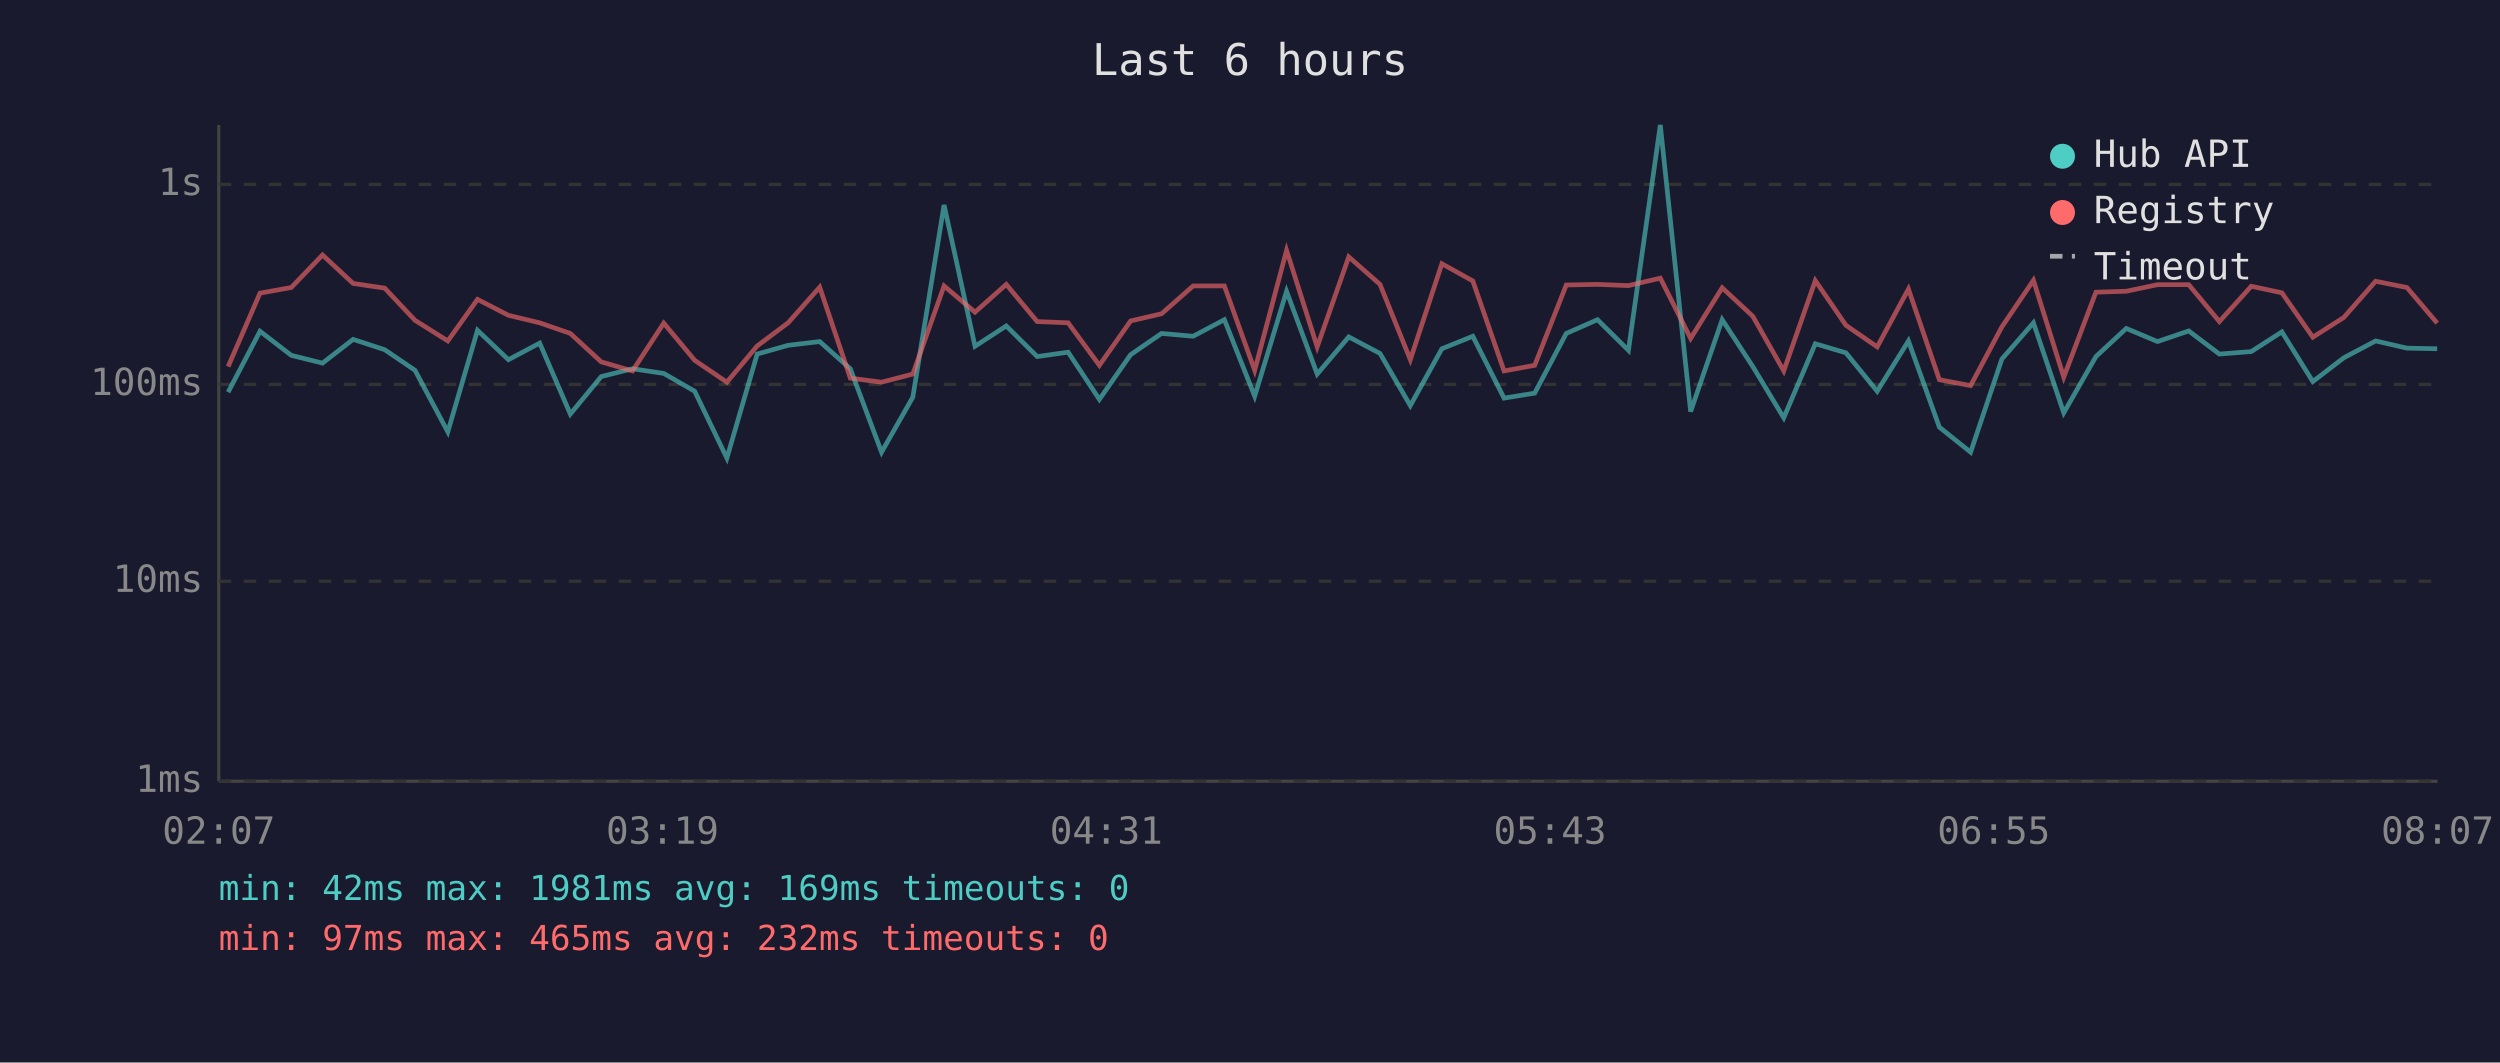
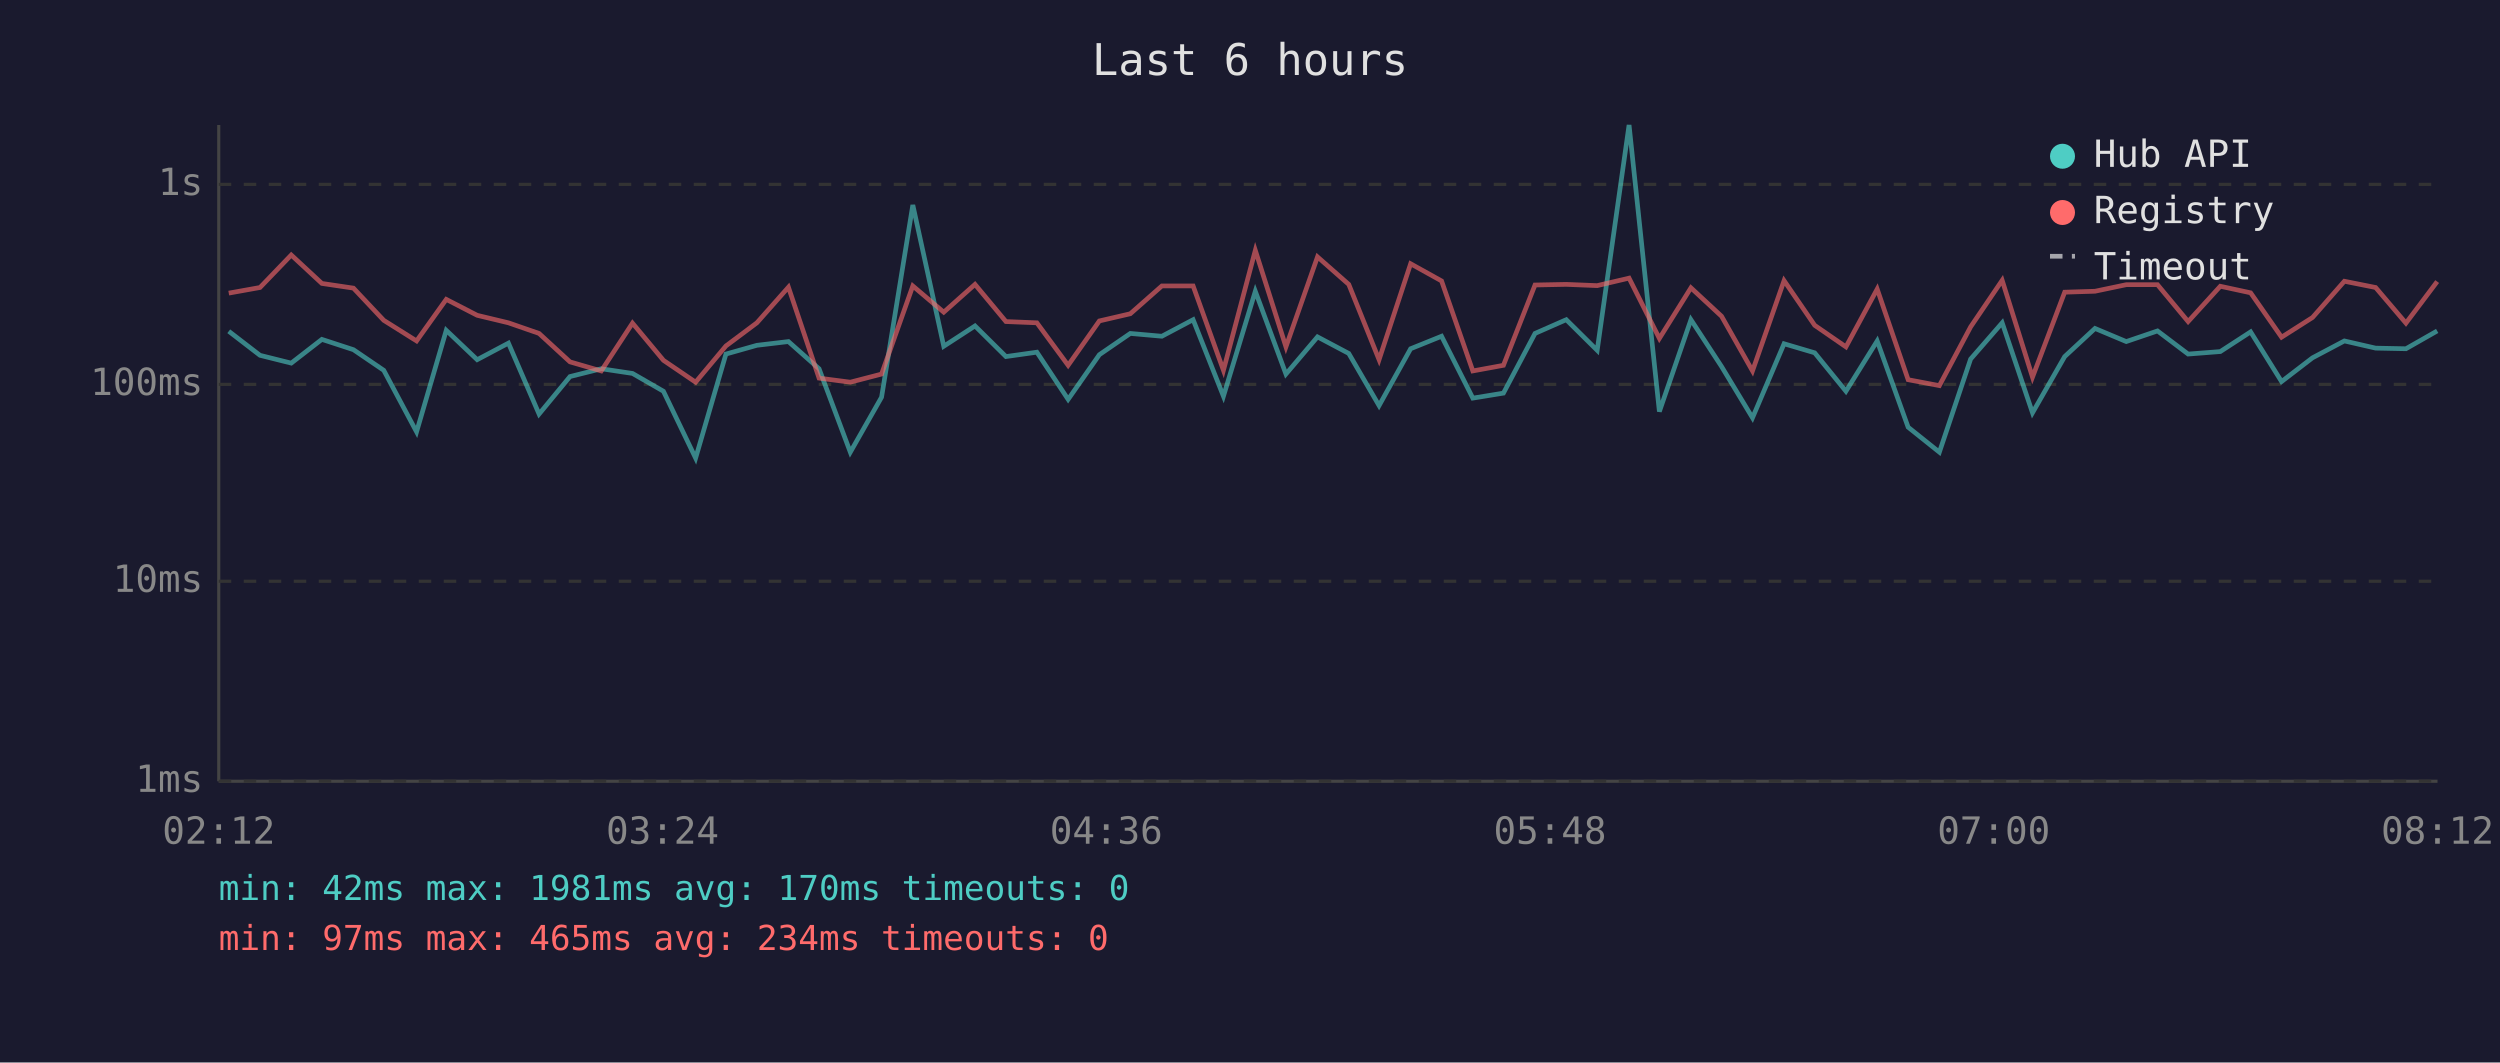
<svg xmlns="http://www.w3.org/2000/svg" viewBox="0 0 800 340" font-family="monospace" font-size="12">
  <rect width="800" height="340" fill="#1a1a2e" />
  <text x="400" y="24" fill="#e0e0e0" font-size="14" text-anchor="middle">Last 6 hours</text>
  <line x1="70" y1="40" x2="70" y2="250" stroke="#444" stroke-width="1" />
  <line x1="70" y1="250" x2="780" y2="250" stroke="#444" stroke-width="1" />
  <line x1="70" y1="250" x2="780" y2="250" stroke="#333" stroke-width="1" stroke-dasharray="4" />
  <text x="65" y="250" fill="#888" text-anchor="end" dominant-baseline="middle">1ms</text>
  <line x1="70" y1="186" x2="780" y2="186" stroke="#333" stroke-width="1" stroke-dasharray="4" />
  <text x="65" y="186" fill="#888" text-anchor="end" dominant-baseline="middle">10ms</text>
  <line x1="70" y1="123" x2="780" y2="123" stroke="#333" stroke-width="1" stroke-dasharray="4" />
  <text x="65" y="123" fill="#888" text-anchor="end" dominant-baseline="middle">100ms</text>
  <line x1="70" y1="59" x2="780" y2="59" stroke="#333" stroke-width="1" stroke-dasharray="4" />
  <text x="65" y="59" fill="#888" text-anchor="end" dominant-baseline="middle">1s</text>
-   <text x="70" y="270" fill="#888" text-anchor="middle">02:07</text>
-   <text x="212" y="270" fill="#888" text-anchor="middle">03:19</text>
-   <text x="354" y="270" fill="#888" text-anchor="middle">04:31</text>
-   <text x="496" y="270" fill="#888" text-anchor="middle">05:43</text>
-   <text x="638" y="270" fill="#888" text-anchor="middle">06:55</text>
-   <text x="780" y="270" fill="#888" text-anchor="middle">08:07</text>
-   <polyline points="73.0,125.5 83.2,106.0 93.2,113.7 103.2,116.2 113.0,108.6 123.1,111.9 132.8,118.5 143.3,138.2 152.8,105.7 162.7,115.1 172.7,109.8 182.5,132.5 192.4,120.5 202.4,118.0 212.4,119.5 222.3,125.2 232.6,146.6 242.3,113.3 252.2,110.5 262.3,109.3 272.1,118.0 282.1,144.7 292.1,127.1 302.1,65.6 312.0,110.8 322.0,104.3 331.9,114.1 341.8,112.7 351.8,127.8 361.8,113.5 371.7,106.7 381.8,107.6 391.8,102.3 401.5,126.8 411.7,93.2 421.5,119.7 431.6,107.8 441.6,113.1 451.3,129.8 461.4,111.6 471.3,107.6 481.3,127.4 491.1,125.8 501.2,106.7 511.2,102.3 521.1,112.1 531.3,40.0 541.0,131.7 551.1,102.3 560.9,117.3 570.8,133.7 580.9,110.0 590.7,112.9 600.7,125.2 610.7,109.1 620.6,136.7 630.6,144.7 640.6,114.9 650.7,103.3 660.4,132.1 670.7,114.1 680.4,105.1 690.4,109.3 700.4,105.9 710.2,113.3 720.4,112.5 730.2,106.2 740.1,122.1 750.0,114.5 760.2,109.1 770.2,111.4 779.9,111.6" fill="none" stroke="#4ecdc4" stroke-width="1.5" opacity="0.6" />
-   <polyline points="73.0,117.3 83.2,93.8 93.2,92.0 103.2,81.6 113.0,90.7 123.1,92.2 132.8,102.5 143.3,109.1 152.8,95.8 162.7,100.9 172.7,103.3 182.5,106.7 192.4,115.8 202.4,118.7 212.4,103.4 222.3,115.3 232.6,122.3 242.3,110.7 252.2,103.3 262.3,91.9 272.1,121.0 282.1,122.3 292.1,119.7 302.1,91.5 312.0,99.9 322.0,91.0 331.9,102.9 341.8,103.3 351.8,116.9 361.8,102.7 371.7,100.4 381.8,91.5 391.8,91.5 401.5,118.5 411.7,80.1 421.5,111.0 431.6,82.2 441.6,91.0 451.3,115.1 461.4,84.4 471.3,89.9 481.3,118.7 491.1,116.9 501.2,91.2 511.2,91.0 521.1,91.4 531.3,89.0 541.0,108.3 551.1,92.1 560.9,101.2 570.8,118.7 580.9,89.8 590.7,104.1 600.7,111.0 610.7,92.5 620.6,121.5 630.6,123.4 640.6,104.6 650.7,89.7 660.4,120.7 670.7,93.5 680.4,93.2 690.4,91.1 700.4,91.1 710.2,102.9 720.4,91.6 730.2,93.7 740.1,107.9 750.0,101.6 760.2,90.0 770.2,92.0 779.9,103.4" fill="none" stroke="#ff6b6b" stroke-width="1.5" opacity="0.6" />
+   <text x="70" y="270" fill="#888" text-anchor="middle">02:12</text>
+   <text x="212" y="270" fill="#888" text-anchor="middle">03:24</text>
+   <text x="354" y="270" fill="#888" text-anchor="middle">04:36</text>
+   <text x="496" y="270" fill="#888" text-anchor="middle">05:48</text>
+   <text x="638" y="270" fill="#888" text-anchor="middle">07:00</text>
+   <text x="780" y="270" fill="#888" text-anchor="middle">08:12</text>
+   <polyline points="73.2,106.0 83.2,113.7 93.2,116.2 103.0,108.6 113.1,111.9 122.8,118.5 133.3,138.2 142.8,105.7 152.7,115.1 162.7,109.8 172.5,132.5 182.4,120.5 192.4,118.0 202.4,119.5 212.3,125.2 222.6,146.6 232.3,113.3 242.2,110.5 252.3,109.3 262.1,118.0 272.1,144.7 282.1,127.1 292.1,65.6 302.0,110.8 312.0,104.3 321.9,114.1 331.8,112.7 341.8,127.8 351.8,113.5 361.7,106.7 371.8,107.6 381.8,102.3 391.5,126.8 401.7,93.2 411.5,119.7 421.6,107.8 431.6,113.1 441.3,129.8 451.4,111.6 461.3,107.6 471.3,127.4 481.1,125.8 491.2,106.7 501.2,102.3 511.1,112.1 521.3,40.0 531.0,131.7 541.1,102.3 550.9,117.3 560.8,133.7 570.9,110.0 580.7,112.9 590.7,125.2 600.7,109.1 610.6,136.7 620.6,144.7 630.6,114.9 640.7,103.3 650.4,132.1 660.7,114.1 670.4,105.1 680.4,109.3 690.4,105.9 700.2,113.3 710.5,112.5 720.2,106.2 730.1,122.1 740.0,114.5 750.2,109.1 760.2,111.4 769.9,111.6 779.9,105.9" fill="none" stroke="#4ecdc4" stroke-width="1.5" opacity="0.6" />
+   <polyline points="73.2,93.8 83.2,92.0 93.2,81.6 103.0,90.7 113.1,92.2 122.8,102.5 133.3,109.1 142.8,95.8 152.7,100.9 162.7,103.3 172.5,106.7 182.4,115.8 192.4,118.7 202.4,103.4 212.3,115.3 222.6,122.3 232.3,110.7 242.2,103.3 252.3,91.9 262.1,121.0 272.1,122.3 282.1,119.7 292.1,91.5 302.0,99.9 312.0,91.0 321.9,102.9 331.8,103.3 341.8,116.9 351.8,102.7 361.7,100.4 371.8,91.5 381.8,91.5 391.5,118.5 401.7,80.1 411.5,111.0 421.6,82.2 431.6,91.0 441.3,115.1 451.4,84.4 461.3,89.9 471.3,118.7 481.1,116.9 491.2,91.2 501.2,91.0 511.1,91.4 521.3,89.0 531.0,108.3 541.1,92.1 550.9,101.2 560.8,118.7 570.9,89.8 580.7,104.1 590.7,111.0 600.7,92.5 610.6,121.5 620.6,123.4 630.6,104.6 640.7,89.7 650.4,120.7 660.7,93.5 670.4,93.2 680.4,91.1 690.4,91.1 700.2,102.9 710.5,91.6 720.2,93.7 730.1,107.9 740.0,101.6 750.2,90.0 760.2,92.0 769.9,103.4 779.9,90.1" fill="none" stroke="#ff6b6b" stroke-width="1.5" opacity="0.6" />
  <circle cx="660" cy="50" r="4" fill="#4ecdc4" />
  <text x="670" y="50" fill="#e0e0e0" dominant-baseline="middle">Hub API</text>
  <circle cx="660" cy="68" r="4" fill="#ff6b6b" />
  <text x="670" y="68" fill="#e0e0e0" dominant-baseline="middle">Registry</text>
  <line x1="656" y1="82" x2="664" y2="82" stroke="#e0e0e0" stroke-width="1.5" stroke-dasharray="4,3" opacity="0.7" />
  <text x="670" y="86" fill="#e0e0e0" dominant-baseline="middle">Timeout</text>
-   <text x="70" y="288" fill="#4ecdc4" font-size="11">min: 42ms  max: 1981ms  avg: 169ms  timeouts: 0</text>
-   <text x="70" y="304" fill="#ff6b6b" font-size="11">min: 97ms  max: 465ms  avg: 232ms  timeouts: 0</text>
+   <text x="70" y="288" fill="#4ecdc4" font-size="11">min: 42ms  max: 1981ms  avg: 170ms  timeouts: 0</text>
+   <text x="70" y="304" fill="#ff6b6b" font-size="11">min: 97ms  max: 465ms  avg: 234ms  timeouts: 0</text>
</svg>
